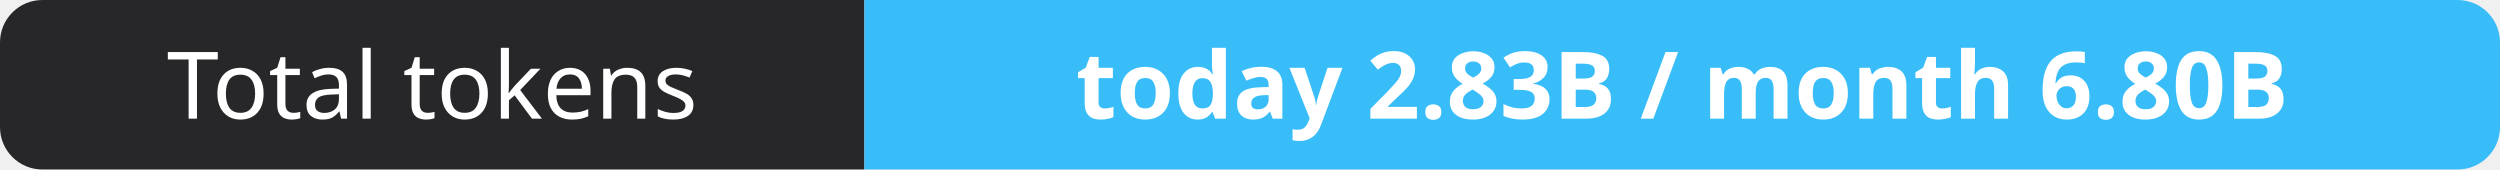
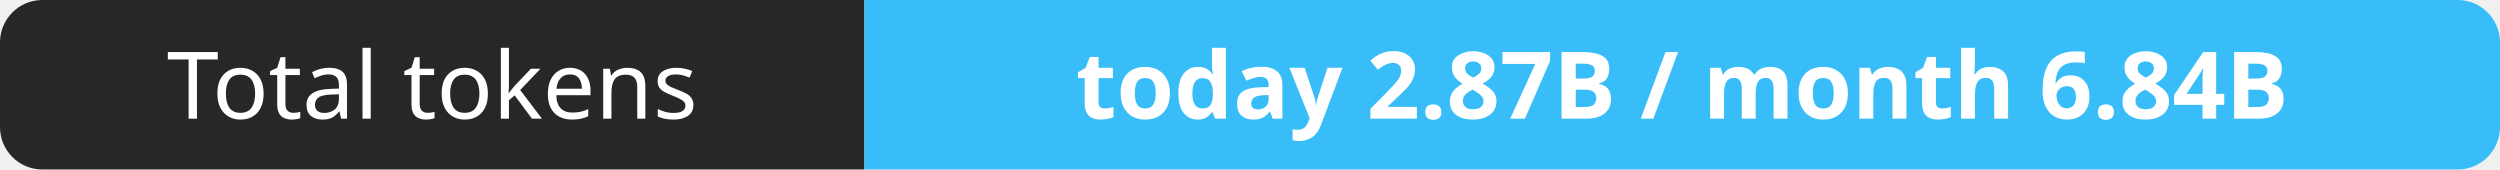
- <svg xmlns="http://www.w3.org/2000/svg" width="295" height="20" role="img" aria-label="Total tokens: today 2.83B / month 6.80B">
+ <svg xmlns="http://www.w3.org/2000/svg" width="295" height="20" role="img" aria-label="Total tokens: today 2.87B / month 6.84B">
  <clipPath id="r">
    <rect width="295" height="20" rx="5" fill="#fff" />
  </clipPath>
  <g clip-path="url(#r)">
    <rect width="102" height="20" fill="#27272a" />
    <rect x="102" width="193" height="20" fill="#38bdf8" />
  </g>
  <g fill="#fff" text-anchor="middle" font-family="Verdana,Geneva,sans-serif" font-size="11">
    <text x="51.0" y="14">Total tokens</text>
-     <text x="198.5" y="14" font-weight="700">today 2.83B / month 6.80B</text>
+     <text x="198.5" y="14" font-weight="700">today 2.87B / month 6.84B</text>
  </g>
</svg>
